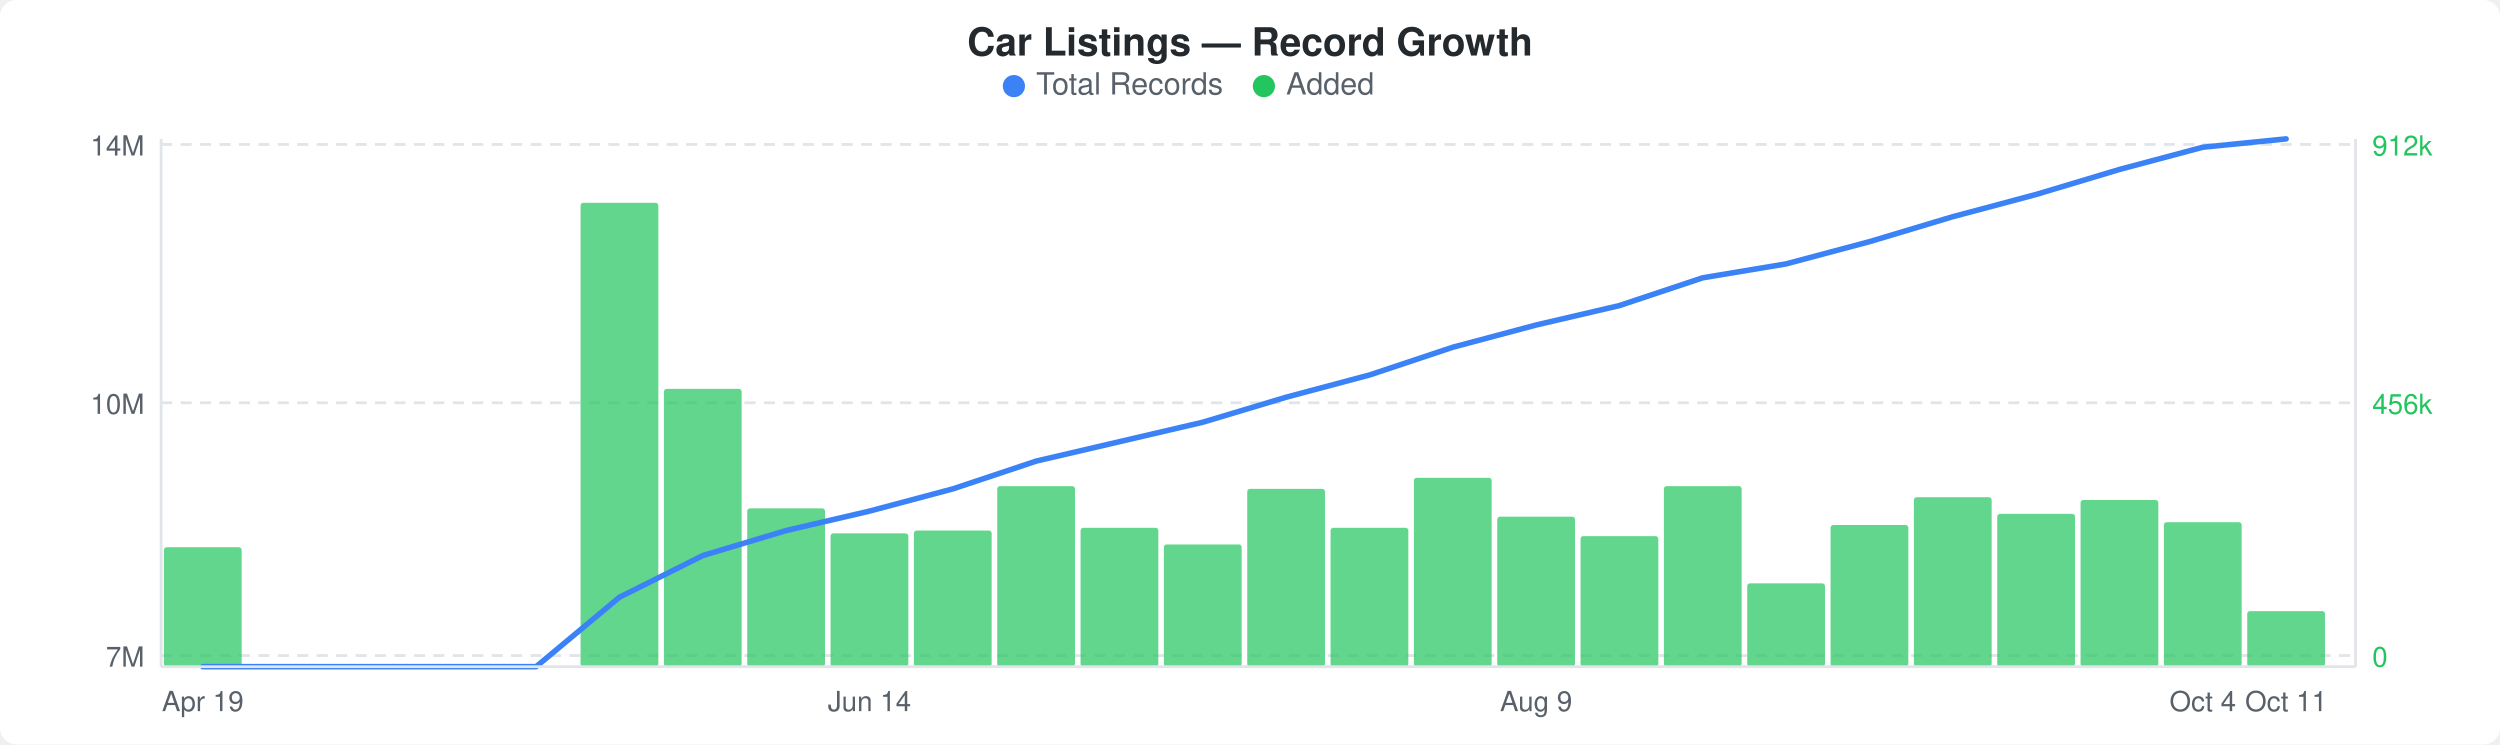
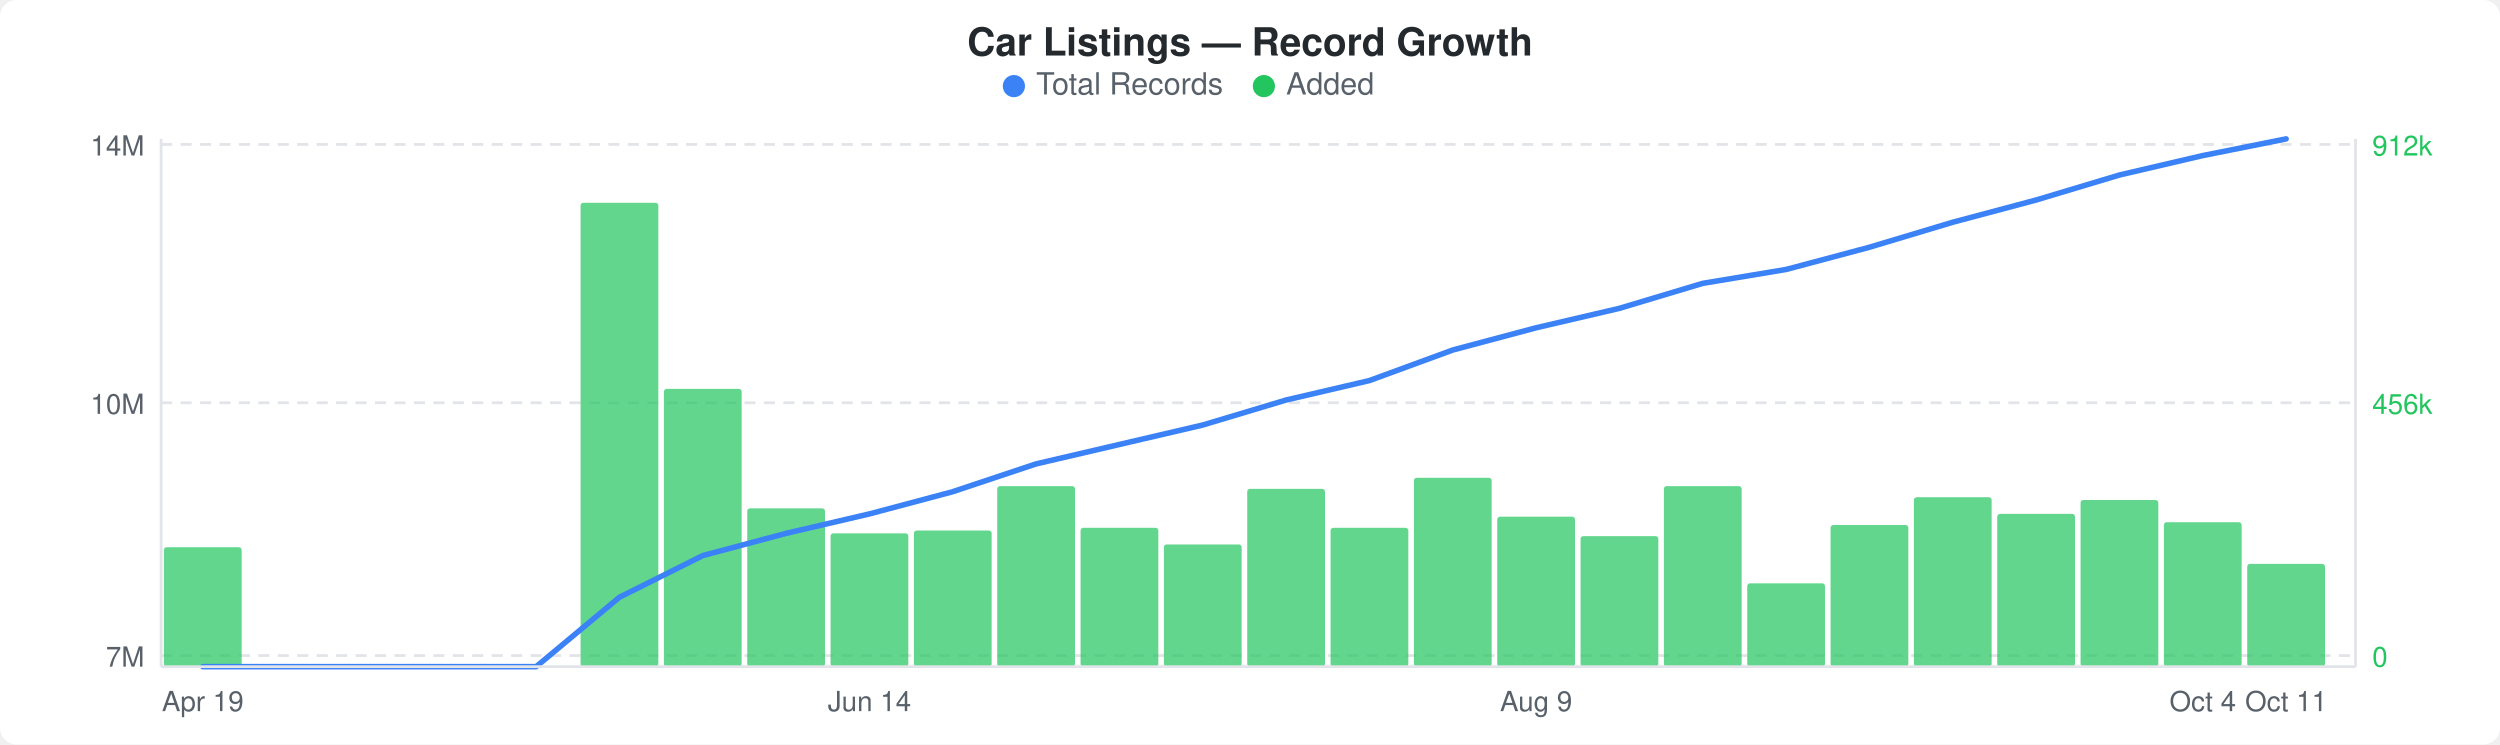
<svg xmlns="http://www.w3.org/2000/svg" width="900" height="268" viewBox="0 0 900 268">
  <rect width="900" height="268" fill="#ffffff" rx="6" ry="6" />
  <text x="450" y="20" text-anchor="middle" font-family="-apple-system, BlinkMacSystemFont, &quot;Segoe UI&quot;, Helvetica, Arial, sans-serif" font-size="14" font-weight="600" fill="#24292e">Car Listings — Record Growth</text>
  <circle cx="365" cy="31" r="4" fill="#3b82f6" />
  <text x="373" y="34" font-family="-apple-system, BlinkMacSystemFont, &quot;Segoe UI&quot;, Helvetica, Arial, sans-serif" font-size="11" fill="#586069">Total Records</text>
  <circle cx="455" cy="31" r="4" fill="#22c55e" />
  <text x="463" y="34" font-family="-apple-system, BlinkMacSystemFont, &quot;Segoe UI&quot;, Helvetica, Arial, sans-serif" font-size="11" fill="#586069">Added</text>
  <line x1="58" y1="52" x2="848" y2="52" stroke="#e1e4e8" stroke-width="1" stroke-dasharray="4,3" />
  <line x1="58" y1="145" x2="848" y2="145" stroke="#e1e4e8" stroke-width="1" stroke-dasharray="4,3" />
  <line x1="58" y1="236" x2="848" y2="236" stroke="#e1e4e8" stroke-width="1" stroke-dasharray="4,3" />
  <rect x="59" y="197" width="28" height="43" rx="1" fill="#22c55eb3" />
  <rect x="209" y="73" width="28" height="167" rx="1" fill="#22c55eb3" />
  <rect x="239" y="140" width="28" height="100" rx="1" fill="#22c55eb3" />
  <rect x="269" y="183" width="28" height="57" rx="1" fill="#22c55eb3" />
  <rect x="299" y="192" width="28" height="48" rx="1" fill="#22c55eb3" />
  <rect x="329" y="191" width="28" height="49" rx="1" fill="#22c55eb3" />
  <rect x="359" y="175" width="28" height="65" rx="1" fill="#22c55eb3" />
  <rect x="389" y="190" width="28" height="50" rx="1" fill="#22c55eb3" />
  <rect x="419" y="196" width="28" height="44" rx="1" fill="#22c55eb3" />
  <rect x="449" y="176" width="28" height="64" rx="1" fill="#22c55eb3" />
  <rect x="479" y="190" width="28" height="50" rx="1" fill="#22c55eb3" />
  <rect x="509" y="172" width="28" height="68" rx="1" fill="#22c55eb3" />
  <rect x="539" y="186" width="28" height="54" rx="1" fill="#22c55eb3" />
  <rect x="569" y="193" width="28" height="47" rx="1" fill="#22c55eb3" />
  <rect x="599" y="175" width="28" height="65" rx="1" fill="#22c55eb3" />
  <rect x="629" y="210" width="28" height="30" rx="1" fill="#22c55eb3" />
  <rect x="659" y="189" width="28" height="51" rx="1" fill="#22c55eb3" />
  <rect x="689" y="179" width="28" height="61" rx="1" fill="#22c55eb3" />
  <rect x="719" y="185" width="28" height="55" rx="1" fill="#22c55eb3" />
  <rect x="749" y="180" width="28" height="60" rx="1" fill="#22c55eb3" />
  <rect x="779" y="188" width="28" height="52" rx="1" fill="#22c55eb3" />
-   <rect x="809" y="220" width="28" height="20" rx="1" fill="#22c55eb3" />
-   <polyline points="73,240 103,240 133,240 163,240 193,240 223,215 253,200 283,191 313,184 343,176 373,166 403,159 433,152 463,143 493,135 523,125 553,117 583,110 613,100 643,95 673,87 703,78 733,70 763,61 793,53 823,50" fill="none" stroke="#3b82f6" stroke-width="2" stroke-linejoin="round" stroke-linecap="round" />
+   <rect x="809" y="203" width="28" height="37" rx="1" fill="#22c55eb3" />
+   <polyline points="73,240 103,240 133,240 163,240 193,240 223,215 253,200 283,192 313,185 343,177 373,167 403,160 433,153 463,144 493,137 523,126 553,118 583,111 613,102 643,97 673,89 703,80 733,72 763,63 793,56 823,50" fill="none" stroke="#3b82f6" stroke-width="2" stroke-linejoin="round" stroke-linecap="round" />
  <text x="52" y="56" text-anchor="end" font-family="-apple-system, BlinkMacSystemFont, &quot;Segoe UI&quot;, Helvetica, Arial, sans-serif" font-size="10" fill="#586069">14M</text>
  <text x="52" y="149" text-anchor="end" font-family="-apple-system, BlinkMacSystemFont, &quot;Segoe UI&quot;, Helvetica, Arial, sans-serif" font-size="10" fill="#586069">10M</text>
  <text x="52" y="240" text-anchor="end" font-family="-apple-system, BlinkMacSystemFont, &quot;Segoe UI&quot;, Helvetica, Arial, sans-serif" font-size="10" fill="#586069">7M</text>
  <text x="854" y="56" text-anchor="start" font-family="-apple-system, BlinkMacSystemFont, &quot;Segoe UI&quot;, Helvetica, Arial, sans-serif" font-size="10" fill="#22c55e">912k</text>
  <text x="854" y="149" text-anchor="start" font-family="-apple-system, BlinkMacSystemFont, &quot;Segoe UI&quot;, Helvetica, Arial, sans-serif" font-size="10" fill="#22c55e">456k</text>
  <text x="854" y="240" text-anchor="start" font-family="-apple-system, BlinkMacSystemFont, &quot;Segoe UI&quot;, Helvetica, Arial, sans-serif" font-size="10" fill="#22c55e">0</text>
  <line x1="58" y1="50" x2="58" y2="240" stroke="#e1e4e8" stroke-width="1" />
  <line x1="58" y1="240" x2="848" y2="240" stroke="#e1e4e8" stroke-width="1" />
  <line x1="848" y1="50" x2="848" y2="240" stroke="#e1e4e8" stroke-width="1" />
  <text x="73" y="256" text-anchor="middle" font-family="-apple-system, BlinkMacSystemFont, &quot;Segoe UI&quot;, Helvetica, Arial, sans-serif" font-size="10" fill="#586069">Apr 19</text>
  <text x="313" y="256" text-anchor="middle" font-family="-apple-system, BlinkMacSystemFont, &quot;Segoe UI&quot;, Helvetica, Arial, sans-serif" font-size="10" fill="#586069">Jun 14</text>
  <text x="553" y="256" text-anchor="middle" font-family="-apple-system, BlinkMacSystemFont, &quot;Segoe UI&quot;, Helvetica, Arial, sans-serif" font-size="10" fill="#586069">Aug 9</text>
  <text x="793" y="256" text-anchor="middle" font-family="-apple-system, BlinkMacSystemFont, &quot;Segoe UI&quot;, Helvetica, Arial, sans-serif" font-size="10" fill="#586069">Oct 4</text>
  <text x="823" y="256" text-anchor="middle" font-family="-apple-system, BlinkMacSystemFont, &quot;Segoe UI&quot;, Helvetica, Arial, sans-serif" font-size="10" fill="#586069">Oct 11</text>
</svg>
